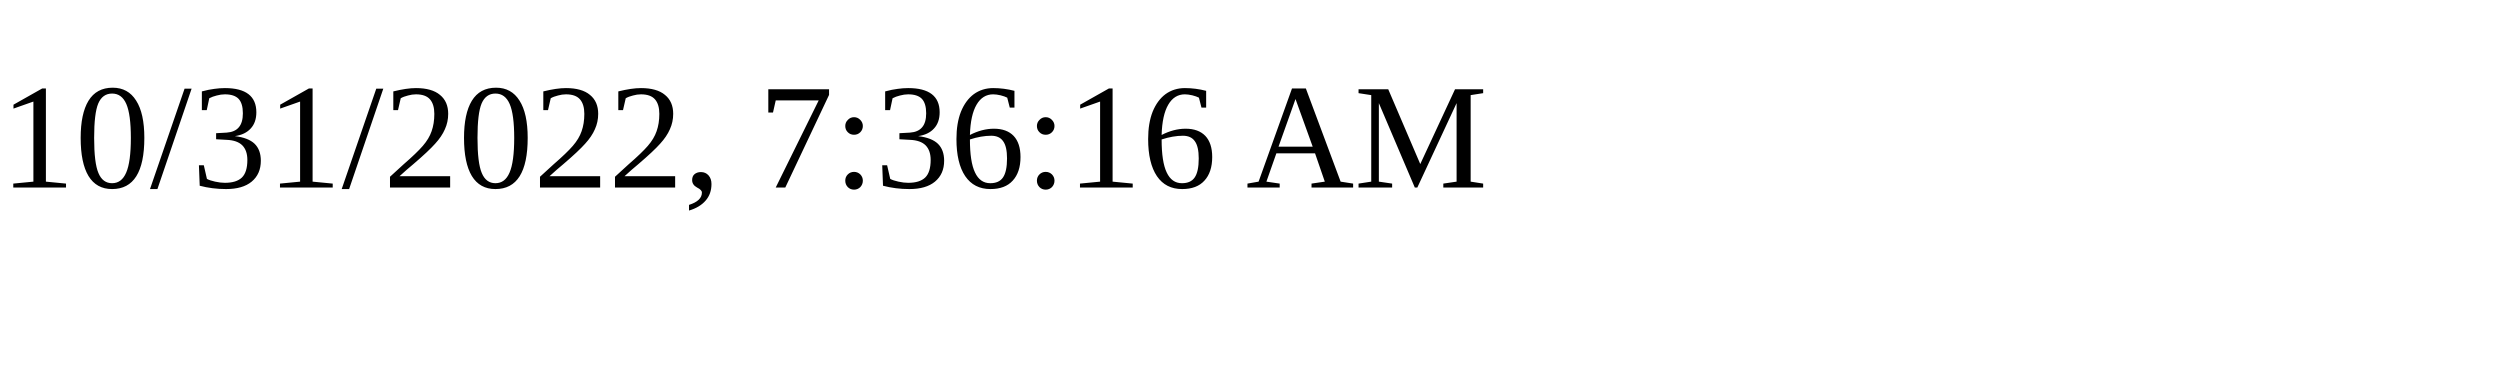
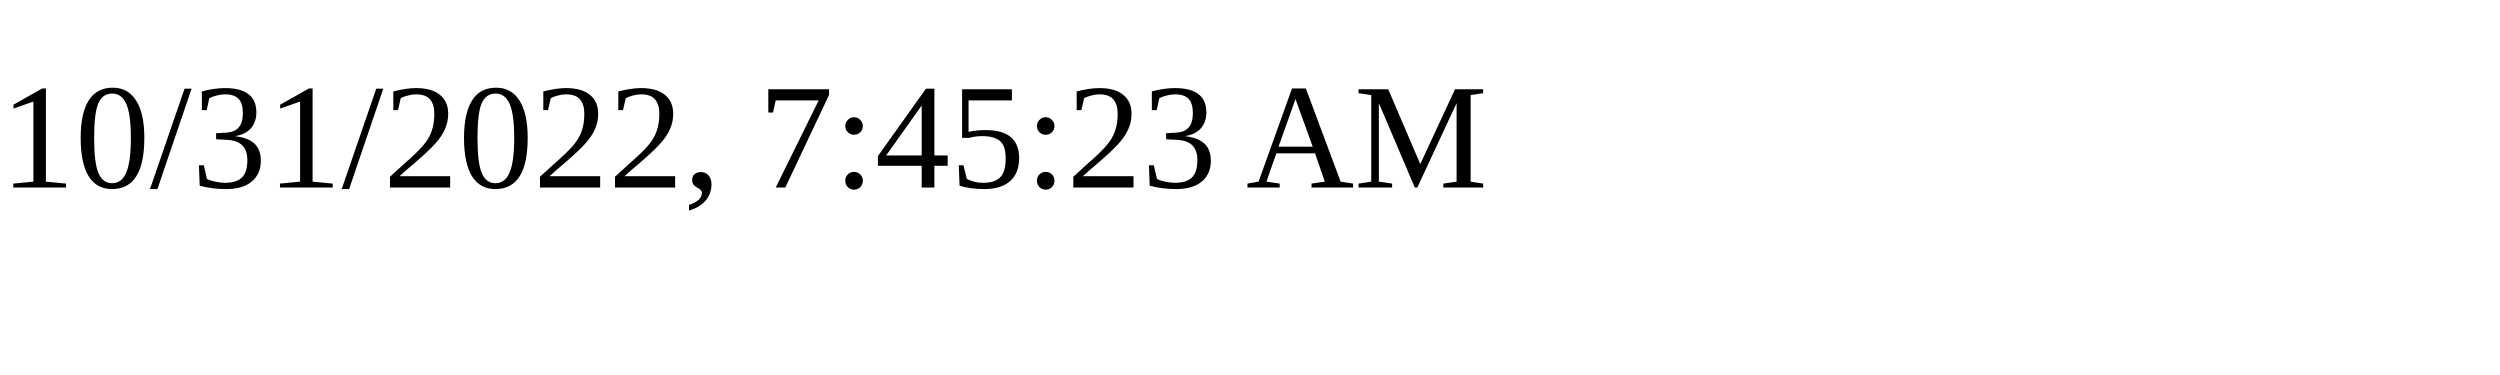
<svg xmlns="http://www.w3.org/2000/svg" height="30" width="200">
-   <text x="0" y="15">10/31/2022, 7:36:16 AM</text>
+   <text x="0" y="15">10/31/2022, 7:45:23 AM</text>
</svg>
